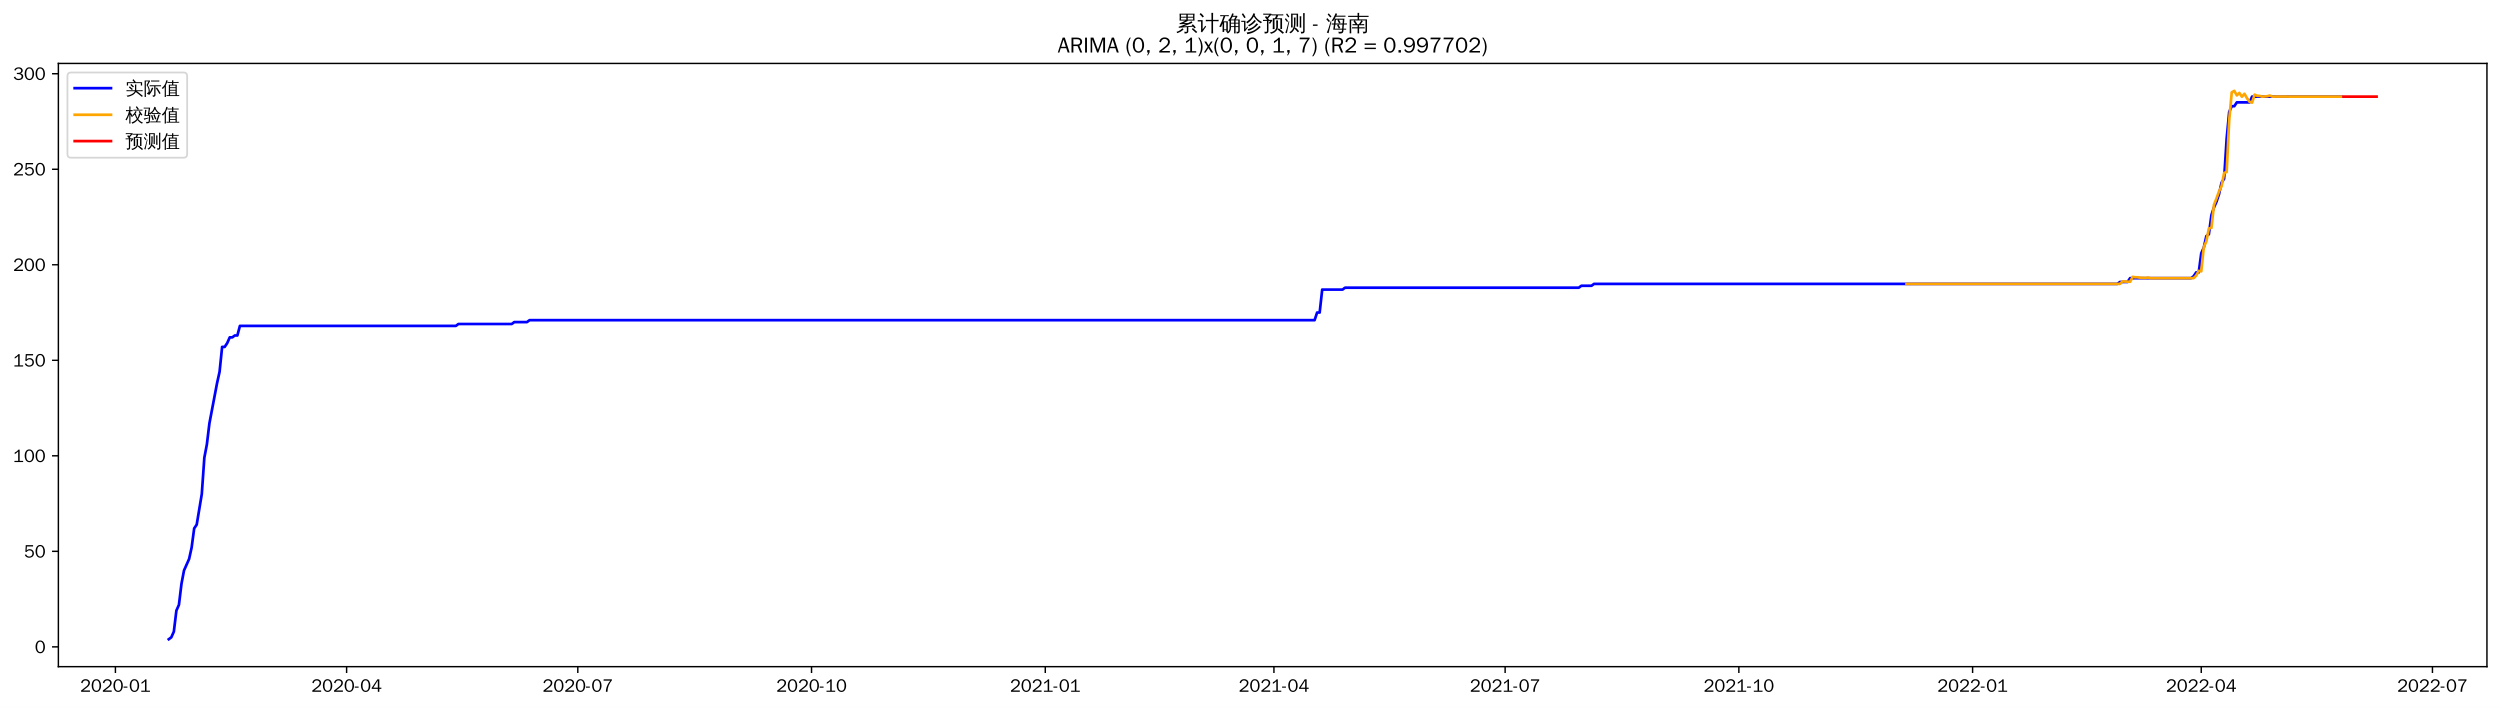
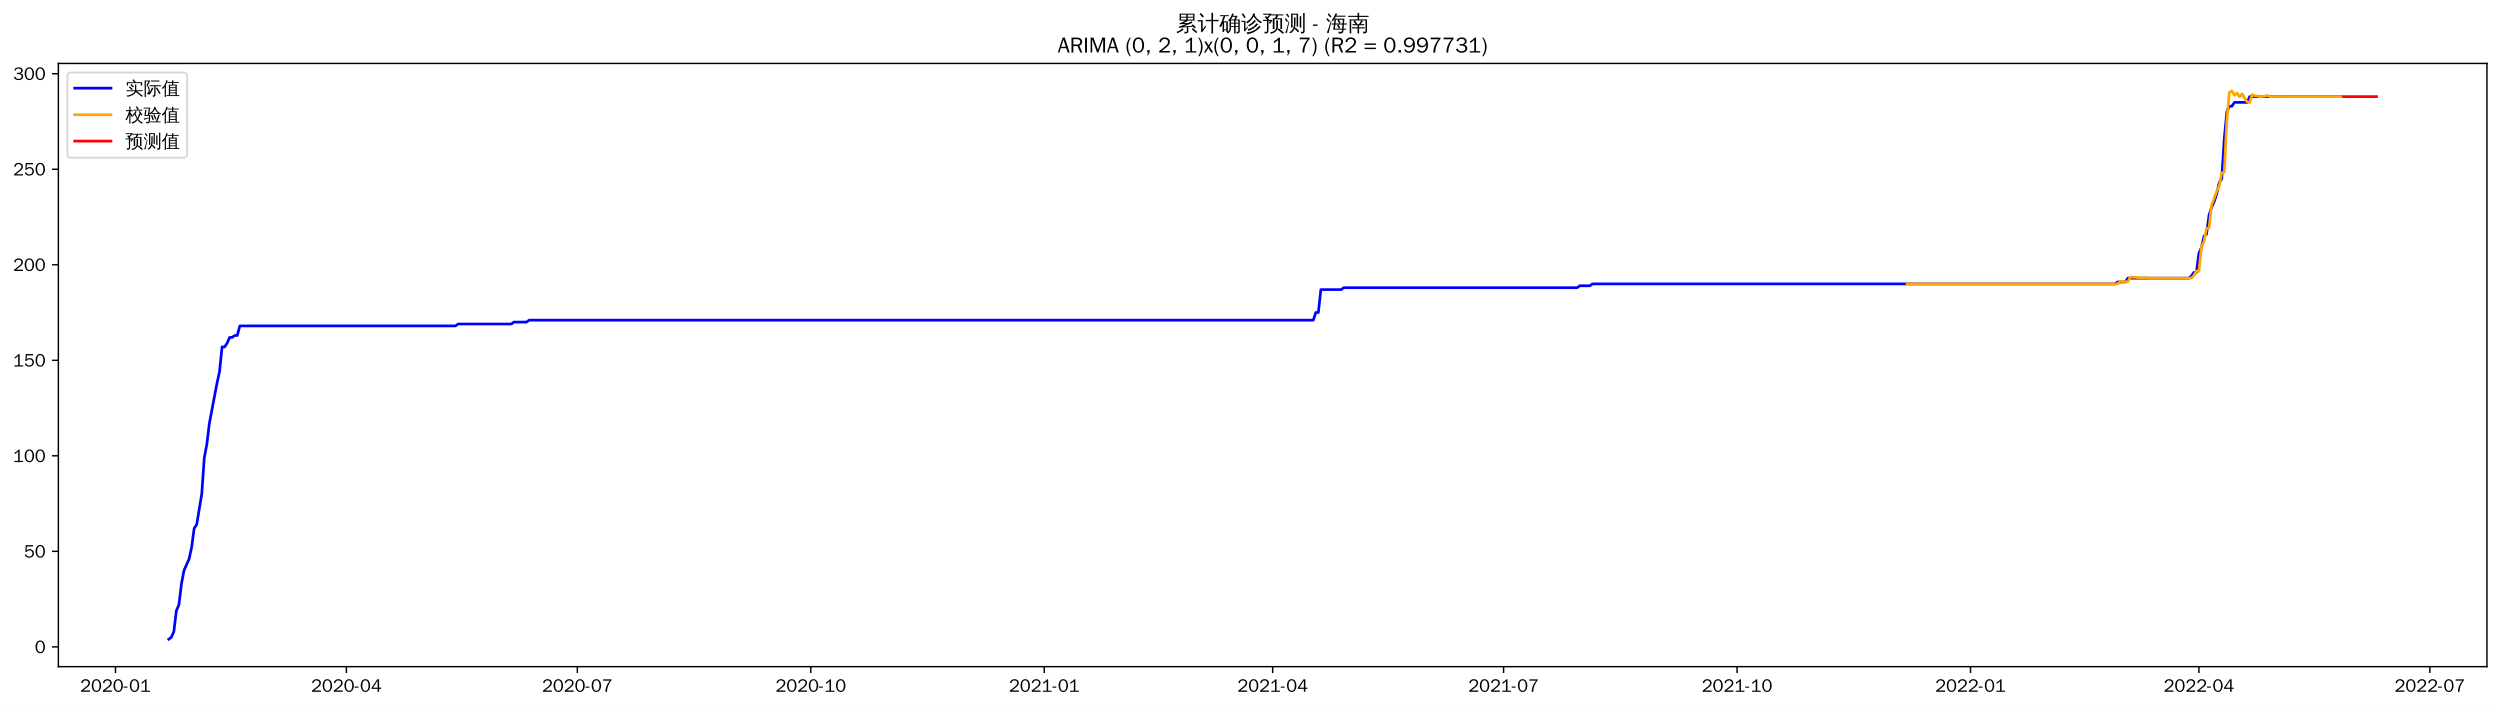
<svg xmlns="http://www.w3.org/2000/svg" xmlns:xlink="http://www.w3.org/1999/xlink" width="1378.591pt" height="390.338pt" viewBox="0 0 1378.591 390.338" version="1.1">
  <defs>
    <style type="text/css">*{stroke-linejoin: round; stroke-linecap: butt}</style>
  </defs>
  <g id="figure_1">
    <g id="patch_1">
      <path d="M 0 390.338  L 1378.591 390.338  L 1378.591 0  L 0 0  z " style="fill: #ffffff" />
    </g>
    <g id="axes_1">
      <g id="patch_2">
        <path d="M 32.191 367.62  L 1371.391 367.62  L 1371.391 34.98  L 32.191 34.98  z " style="fill: #ffffff" />
      </g>
      <g id="matplotlib.axis_1">
        <g id="xtick_1">
          <g id="line2d_1">
            <defs>
-               <path id="m556b0dca95" d="M 0 0  L 0 3.5  " style="stroke: #000000; stroke-width: 0.8" />
+               <path id="m890f6b45a2" d="M 0 0  L 0 3.5  " style="stroke: #000000; stroke-width: 0.8" />
            </defs>
            <g>
-               <use xlink:href="#m556b0dca95" x="63.643" y="367.62" style="stroke: #000000; stroke-width: 0.8" />
+               <use xlink:href="#m890f6b45a2" x="63.677" y="367.62" style="stroke: #000000; stroke-width: 0.8" />
            </g>
          </g>
          <g id="text_1">
-             <g transform="translate(44.15286 381.4766)scale(0.1 -0.1)">
+             <g transform="translate(44.18668 381.4766)scale(0.1 -0.1)">
              <defs>
                <path id="WenQuanYiZenHei-32" d="M 3488 0  L 369 0  L 369 456  L 2150 1850  Q 2931 2463 2931 3144  Q 2931 3619 2488 3863  Q 2231 4013 1931 4013  Q 1425 4013 1113 3619  Q 894 3356 881 3013  L 369 3169  Q 531 3981 1213 4300  Q 1544 4456 1950 4456  Q 2631 4456 3088 4044  L 3225 3888  L 3350 3706  Q 3481 3444 3481 3144  Q 3481 2313 2519 1569  L 1069 456  L 3488 456  L 3488 0  z " transform="scale(0.015625)" />
                <path id="WenQuanYiZenHei-30" d="M 3581 2175  Q 3581 1288 3169 638  Q 2713 -63 1938 -63  Q 1025 -63 563 831  Q 256 1425 256 2188  Q 256 3188 700 3819  Q 1138 4456 1888 4456  Q 2863 4456 3306 3500  Q 3581 2925 3581 2175  z M 3019 2100  Q 3019 3356 2500 3806  L 2350 3919  Q 2144 4031 1888 4031  Q 1100 4031 888 2956  Q 819 2625 819 2225  Q 819 1013 1338 569  Q 1588 356 1938 356  Q 2675 356 2925 1294  Q 3019 1663 3019 2100  z " transform="scale(0.015625)" />
                <path id="WenQuanYiZenHei-2d" d="M 1363 1444  L 0 1444  L 0 1844  L 1363 1844  L 1363 1444  z " transform="scale(0.015625)" />
                <path id="WenQuanYiZenHei-31" d="M 3556 0  L 488 0  L 488 406  L 1800 406  L 1800 3725  Q 1231 3125 588 2788  L 588 3338  Q 1456 3781 1931 4388  L 2331 4388  L 2331 406  L 3556 406  L 3556 0  z " transform="scale(0.015625)" />
              </defs>
              <use xlink:href="#WenQuanYiZenHei-32" />
              <use xlink:href="#WenQuanYiZenHei-30" x="59.961" />
              <use xlink:href="#WenQuanYiZenHei-32" x="119.922" />
              <use xlink:href="#WenQuanYiZenHei-30" x="179.883" />
              <use xlink:href="#WenQuanYiZenHei-2d" x="239.844" />
              <use xlink:href="#WenQuanYiZenHei-30" x="269.824" />
              <use xlink:href="#WenQuanYiZenHei-31" x="329.785" />
            </g>
          </g>
        </g>
        <g id="xtick_2">
          <g id="line2d_2">
            <g>
-               <use xlink:href="#m556b0dca95" x="191.132" y="367.62" style="stroke: #000000; stroke-width: 0.8" />
+               <use xlink:href="#m890f6b45a2" x="191.019" y="367.62" style="stroke: #000000; stroke-width: 0.8" />
            </g>
          </g>
          <g id="text_2">
-             <g transform="translate(171.6423 381.4766)scale(0.1 -0.1)">
+             <g transform="translate(171.5296 381.4766)scale(0.1 -0.1)">
              <defs>
                <path id="WenQuanYiZenHei-34" d="M 3631 1025  L 2913 1025  L 2913 0  L 2381 0  L 2381 1025  L 219 1025  L 219 1388  L 2225 4388  L 2913 4388  L 2913 1444  L 3631 1444  L 3631 1025  z M 2381 1444  L 2381 3963  L 788 1444  L 2381 1444  z " transform="scale(0.015625)" />
              </defs>
              <use xlink:href="#WenQuanYiZenHei-32" />
              <use xlink:href="#WenQuanYiZenHei-30" x="59.961" />
              <use xlink:href="#WenQuanYiZenHei-32" x="119.922" />
              <use xlink:href="#WenQuanYiZenHei-30" x="179.883" />
              <use xlink:href="#WenQuanYiZenHei-2d" x="239.844" />
              <use xlink:href="#WenQuanYiZenHei-30" x="269.824" />
              <use xlink:href="#WenQuanYiZenHei-34" x="329.785" />
            </g>
          </g>
        </g>
        <g id="xtick_3">
          <g id="line2d_3">
            <g>
-               <use xlink:href="#m556b0dca95" x="318.622" y="367.62" style="stroke: #000000; stroke-width: 0.8" />
+               <use xlink:href="#m890f6b45a2" x="318.362" y="367.62" style="stroke: #000000; stroke-width: 0.8" />
            </g>
          </g>
          <g id="text_3">
-             <g transform="translate(299.1318 381.4766)scale(0.1 -0.1)">
+             <g transform="translate(298.8726 381.4766)scale(0.1 -0.1)">
              <defs>
                <path id="WenQuanYiZenHei-37" d="M 3400 4056  Q 1838 2175 1838 0  L 1275 0  Q 1269 1438 2056 2825  Q 2381 3400 2825 3913  L 444 3913  L 500 4388  L 3400 4388  L 3400 4056  z " transform="scale(0.015625)" />
              </defs>
              <use xlink:href="#WenQuanYiZenHei-32" />
              <use xlink:href="#WenQuanYiZenHei-30" x="59.961" />
              <use xlink:href="#WenQuanYiZenHei-32" x="119.922" />
              <use xlink:href="#WenQuanYiZenHei-30" x="179.883" />
              <use xlink:href="#WenQuanYiZenHei-2d" x="239.844" />
              <use xlink:href="#WenQuanYiZenHei-30" x="269.824" />
              <use xlink:href="#WenQuanYiZenHei-37" x="329.785" />
            </g>
          </g>
        </g>
        <g id="xtick_4">
          <g id="line2d_4">
            <g>
-               <use xlink:href="#m556b0dca95" x="447.512" y="367.62" style="stroke: #000000; stroke-width: 0.8" />
+               <use xlink:href="#m890f6b45a2" x="447.105" y="367.62" style="stroke: #000000; stroke-width: 0.8" />
            </g>
          </g>
          <g id="text_4">
-             <g transform="translate(428.0223 381.4766)scale(0.1 -0.1)">
+             <g transform="translate(427.6149 381.4766)scale(0.1 -0.1)">
              <use xlink:href="#WenQuanYiZenHei-32" />
              <use xlink:href="#WenQuanYiZenHei-30" x="59.961" />
              <use xlink:href="#WenQuanYiZenHei-32" x="119.922" />
              <use xlink:href="#WenQuanYiZenHei-30" x="179.883" />
              <use xlink:href="#WenQuanYiZenHei-2d" x="239.844" />
              <use xlink:href="#WenQuanYiZenHei-31" x="269.824" />
              <use xlink:href="#WenQuanYiZenHei-30" x="329.785" />
            </g>
          </g>
        </g>
        <g id="xtick_5">
          <g id="line2d_5">
            <g>
-               <use xlink:href="#m556b0dca95" x="576.403" y="367.62" style="stroke: #000000; stroke-width: 0.8" />
+               <use xlink:href="#m890f6b45a2" x="575.847" y="367.62" style="stroke: #000000; stroke-width: 0.8" />
            </g>
          </g>
          <g id="text_5">
-             <g transform="translate(556.9128 381.4766)scale(0.1 -0.1)">
+             <g transform="translate(556.3572 381.4766)scale(0.1 -0.1)">
              <use xlink:href="#WenQuanYiZenHei-32" />
              <use xlink:href="#WenQuanYiZenHei-30" x="59.961" />
              <use xlink:href="#WenQuanYiZenHei-32" x="119.922" />
              <use xlink:href="#WenQuanYiZenHei-31" x="179.883" />
              <use xlink:href="#WenQuanYiZenHei-2d" x="239.844" />
              <use xlink:href="#WenQuanYiZenHei-30" x="269.824" />
              <use xlink:href="#WenQuanYiZenHei-31" x="329.785" />
            </g>
          </g>
        </g>
        <g id="xtick_6">
          <g id="line2d_6">
            <g>
-               <use xlink:href="#m556b0dca95" x="702.491" y="367.62" style="stroke: #000000; stroke-width: 0.8" />
+               <use xlink:href="#m890f6b45a2" x="701.791" y="367.62" style="stroke: #000000; stroke-width: 0.8" />
            </g>
          </g>
          <g id="text_6">
-             <g transform="translate(683.0013 381.4766)scale(0.1 -0.1)">
+             <g transform="translate(682.3008 381.4766)scale(0.1 -0.1)">
              <use xlink:href="#WenQuanYiZenHei-32" />
              <use xlink:href="#WenQuanYiZenHei-30" x="59.961" />
              <use xlink:href="#WenQuanYiZenHei-32" x="119.922" />
              <use xlink:href="#WenQuanYiZenHei-31" x="179.883" />
              <use xlink:href="#WenQuanYiZenHei-2d" x="239.844" />
              <use xlink:href="#WenQuanYiZenHei-30" x="269.824" />
              <use xlink:href="#WenQuanYiZenHei-34" x="329.785" />
            </g>
          </g>
        </g>
        <g id="xtick_7">
          <g id="line2d_7">
            <g>
-               <use xlink:href="#m556b0dca95" x="829.981" y="367.62" style="stroke: #000000; stroke-width: 0.8" />
+               <use xlink:href="#m890f6b45a2" x="829.134" y="367.62" style="stroke: #000000; stroke-width: 0.8" />
            </g>
          </g>
          <g id="text_7">
-             <g transform="translate(810.4908 381.4766)scale(0.1 -0.1)">
+             <g transform="translate(809.6437 381.4766)scale(0.1 -0.1)">
              <use xlink:href="#WenQuanYiZenHei-32" />
              <use xlink:href="#WenQuanYiZenHei-30" x="59.961" />
              <use xlink:href="#WenQuanYiZenHei-32" x="119.922" />
              <use xlink:href="#WenQuanYiZenHei-31" x="179.883" />
              <use xlink:href="#WenQuanYiZenHei-2d" x="239.844" />
              <use xlink:href="#WenQuanYiZenHei-30" x="269.824" />
              <use xlink:href="#WenQuanYiZenHei-37" x="329.785" />
            </g>
          </g>
        </g>
        <g id="xtick_8">
          <g id="line2d_8">
            <g>
-               <use xlink:href="#m556b0dca95" x="958.871" y="367.62" style="stroke: #000000; stroke-width: 0.8" />
+               <use xlink:href="#m890f6b45a2" x="957.876" y="367.62" style="stroke: #000000; stroke-width: 0.8" />
            </g>
          </g>
          <g id="text_8">
-             <g transform="translate(939.3812 381.4766)scale(0.1 -0.1)">
+             <g transform="translate(938.386 381.4766)scale(0.1 -0.1)">
              <use xlink:href="#WenQuanYiZenHei-32" />
              <use xlink:href="#WenQuanYiZenHei-30" x="59.961" />
              <use xlink:href="#WenQuanYiZenHei-32" x="119.922" />
              <use xlink:href="#WenQuanYiZenHei-31" x="179.883" />
              <use xlink:href="#WenQuanYiZenHei-2d" x="239.844" />
              <use xlink:href="#WenQuanYiZenHei-31" x="269.824" />
              <use xlink:href="#WenQuanYiZenHei-30" x="329.785" />
            </g>
          </g>
        </g>
        <g id="xtick_9">
          <g id="line2d_9">
            <g>
-               <use xlink:href="#m556b0dca95" x="1087.762" y="367.62" style="stroke: #000000; stroke-width: 0.8" />
+               <use xlink:href="#m890f6b45a2" x="1086.618" y="367.62" style="stroke: #000000; stroke-width: 0.8" />
            </g>
          </g>
          <g id="text_9">
-             <g transform="translate(1068.272 381.4766)scale(0.1 -0.1)">
+             <g transform="translate(1067.128 381.4766)scale(0.1 -0.1)">
              <use xlink:href="#WenQuanYiZenHei-32" />
              <use xlink:href="#WenQuanYiZenHei-30" x="59.961" />
              <use xlink:href="#WenQuanYiZenHei-32" x="119.922" />
              <use xlink:href="#WenQuanYiZenHei-32" x="179.883" />
              <use xlink:href="#WenQuanYiZenHei-2d" x="239.844" />
              <use xlink:href="#WenQuanYiZenHei-30" x="269.824" />
              <use xlink:href="#WenQuanYiZenHei-31" x="329.785" />
            </g>
          </g>
        </g>
        <g id="xtick_10">
          <g id="line2d_10">
            <g>
-               <use xlink:href="#m556b0dca95" x="1213.85" y="367.62" style="stroke: #000000; stroke-width: 0.8" />
+               <use xlink:href="#m890f6b45a2" x="1212.562" y="367.62" style="stroke: #000000; stroke-width: 0.8" />
            </g>
          </g>
          <g id="text_10">
-             <g transform="translate(1194.36 381.4766)scale(0.1 -0.1)">
+             <g transform="translate(1193.072 381.4766)scale(0.1 -0.1)">
              <use xlink:href="#WenQuanYiZenHei-32" />
              <use xlink:href="#WenQuanYiZenHei-30" x="59.961" />
              <use xlink:href="#WenQuanYiZenHei-32" x="119.922" />
              <use xlink:href="#WenQuanYiZenHei-32" x="179.883" />
              <use xlink:href="#WenQuanYiZenHei-2d" x="239.844" />
              <use xlink:href="#WenQuanYiZenHei-30" x="269.824" />
              <use xlink:href="#WenQuanYiZenHei-34" x="329.785" />
            </g>
          </g>
        </g>
        <g id="xtick_11">
          <g id="line2d_11">
            <g>
-               <use xlink:href="#m556b0dca95" x="1341.34" y="367.62" style="stroke: #000000; stroke-width: 0.8" />
+               <use xlink:href="#m890f6b45a2" x="1339.905" y="367.62" style="stroke: #000000; stroke-width: 0.8" />
            </g>
          </g>
          <g id="text_11">
-             <g transform="translate(1321.85 381.4766)scale(0.1 -0.1)">
+             <g transform="translate(1320.415 381.4766)scale(0.1 -0.1)">
              <use xlink:href="#WenQuanYiZenHei-32" />
              <use xlink:href="#WenQuanYiZenHei-30" x="59.961" />
              <use xlink:href="#WenQuanYiZenHei-32" x="119.922" />
              <use xlink:href="#WenQuanYiZenHei-32" x="179.883" />
              <use xlink:href="#WenQuanYiZenHei-2d" x="239.844" />
              <use xlink:href="#WenQuanYiZenHei-30" x="269.824" />
              <use xlink:href="#WenQuanYiZenHei-37" x="329.785" />
            </g>
          </g>
        </g>
      </g>
      <g id="matplotlib.axis_2">
        <g id="ytick_1">
          <g id="line2d_12">
            <defs>
-               <path id="mcb60316f4a" d="M 0 0  L -3.5 0  " style="stroke: #000000; stroke-width: 0.8" />
+               <path id="ma5c77437f1" d="M 0 0  L -3.5 0  " style="stroke: #000000; stroke-width: 0.8" />
            </defs>
            <g>
-               <use xlink:href="#mcb60316f4a" x="32.191" y="356.715" style="stroke: #000000; stroke-width: 0.8" />
+               <use xlink:href="#ma5c77437f1" x="32.191" y="356.715" style="stroke: #000000; stroke-width: 0.8" />
            </g>
          </g>
          <g id="text_12">
            <g transform="translate(19.19375 360.1427)scale(0.1 -0.1)">
              <use xlink:href="#WenQuanYiZenHei-30" />
            </g>
          </g>
        </g>
        <g id="ytick_2">
          <g id="line2d_13">
            <g>
-               <use xlink:href="#mcb60316f4a" x="32.191" y="304.037" style="stroke: #000000; stroke-width: 0.8" />
+               <use xlink:href="#ma5c77437f1" x="32.191" y="304.037" style="stroke: #000000; stroke-width: 0.8" />
            </g>
          </g>
          <g id="text_13">
            <g transform="translate(13.19688 307.465)scale(0.1 -0.1)">
              <defs>
                <path id="WenQuanYiZenHei-35" d="M 3531 1488  Q 3531 688 2913 250  Q 2456 -63 1844 -63  Q 1175 -63 706 350  Q 413 613 306 975  L 781 1131  Q 1000 538 1569 406  Q 1706 369 1856 369  Q 2550 369 2850 869  Q 3000 1131 3000 1494  Q 3000 2056 2581 2356  Q 2319 2538 1969 2538  Q 1400 2538 1031 2075  Q 981 2013 938 1938  L 500 2031  L 644 4388  L 3244 4388  L 3200 3919  L 1044 3919  L 950 2500  Q 1431 2975 2006 2975  Q 2713 2975 3163 2475  Q 3531 2063 3531 1488  z " transform="scale(0.015625)" />
              </defs>
              <use xlink:href="#WenQuanYiZenHei-35" />
              <use xlink:href="#WenQuanYiZenHei-30" x="59.961" />
            </g>
          </g>
        </g>
        <g id="ytick_3">
          <g id="line2d_14">
            <g>
-               <use xlink:href="#mcb60316f4a" x="32.191" y="251.359" style="stroke: #000000; stroke-width: 0.8" />
+               <use xlink:href="#ma5c77437f1" x="32.191" y="251.359" style="stroke: #000000; stroke-width: 0.8" />
            </g>
          </g>
          <g id="text_14">
            <g transform="translate(7.2 254.7873)scale(0.1 -0.1)">
              <use xlink:href="#WenQuanYiZenHei-31" />
              <use xlink:href="#WenQuanYiZenHei-30" x="59.961" />
              <use xlink:href="#WenQuanYiZenHei-30" x="119.922" />
            </g>
          </g>
        </g>
        <g id="ytick_4">
          <g id="line2d_15">
            <g>
-               <use xlink:href="#mcb60316f4a" x="32.191" y="198.681" style="stroke: #000000; stroke-width: 0.8" />
+               <use xlink:href="#ma5c77437f1" x="32.191" y="198.681" style="stroke: #000000; stroke-width: 0.8" />
            </g>
          </g>
          <g id="text_15">
            <g transform="translate(7.2 202.1096)scale(0.1 -0.1)">
              <use xlink:href="#WenQuanYiZenHei-31" />
              <use xlink:href="#WenQuanYiZenHei-35" x="59.961" />
              <use xlink:href="#WenQuanYiZenHei-30" x="119.922" />
            </g>
          </g>
        </g>
        <g id="ytick_5">
          <g id="line2d_16">
            <g>
-               <use xlink:href="#mcb60316f4a" x="32.191" y="146.004" style="stroke: #000000; stroke-width: 0.8" />
+               <use xlink:href="#ma5c77437f1" x="32.191" y="146.004" style="stroke: #000000; stroke-width: 0.8" />
            </g>
          </g>
          <g id="text_16">
            <g transform="translate(7.2 149.4319)scale(0.1 -0.1)">
              <use xlink:href="#WenQuanYiZenHei-32" />
              <use xlink:href="#WenQuanYiZenHei-30" x="59.961" />
              <use xlink:href="#WenQuanYiZenHei-30" x="119.922" />
            </g>
          </g>
        </g>
        <g id="ytick_6">
          <g id="line2d_17">
            <g>
-               <use xlink:href="#mcb60316f4a" x="32.191" y="93.326" style="stroke: #000000; stroke-width: 0.8" />
+               <use xlink:href="#ma5c77437f1" x="32.191" y="93.326" style="stroke: #000000; stroke-width: 0.8" />
            </g>
          </g>
          <g id="text_17">
-             <g transform="translate(7.2 96.75418)scale(0.1 -0.1)">
+             <g transform="translate(7.2 96.75417)scale(0.1 -0.1)">
              <use xlink:href="#WenQuanYiZenHei-32" />
              <use xlink:href="#WenQuanYiZenHei-35" x="59.961" />
              <use xlink:href="#WenQuanYiZenHei-30" x="119.922" />
            </g>
          </g>
        </g>
        <g id="ytick_7">
          <g id="line2d_18">
            <g>
-               <use xlink:href="#mcb60316f4a" x="32.191" y="40.648" style="stroke: #000000; stroke-width: 0.8" />
+               <use xlink:href="#ma5c77437f1" x="32.191" y="40.648" style="stroke: #000000; stroke-width: 0.8" />
            </g>
          </g>
          <g id="text_18">
            <g transform="translate(7.2 44.07647)scale(0.1 -0.1)">
              <defs>
                <path id="WenQuanYiZenHei-33" d="M 3588 1231  Q 3588 494 2875 144  Q 2450 -63 1925 -63  Q 1044 -63 556 488  Q 356 706 256 1000  L 769 1169  Q 994 375 1913 375  Q 2631 375 2900 788  Q 3019 975 3019 1231  Q 3019 1638 2638 1881  Q 2325 2081 1613 2069  L 1338 2069  L 1338 2494  Q 1969 2494 2094 2506  Q 2325 2544 2463 2613  Q 2763 2756 2844 3100  Q 2863 3169 2863 3244  Q 2863 3744 2381 3944  L 2163 4006  Q 2056 4025 1931 4025  Q 1388 4025 1075 3631  Q 969 3488 906 3313  L 419 3456  Q 675 4150 1400 4369  Q 1669 4456 1975 4456  Q 2694 4456 3106 4050  Q 3419 3744 3419 3275  Q 3419 2813 3025 2513  Q 2825 2356 2575 2319  L 2575 2306  Q 3181 2213 3450 1769  Q 3588 1525 3588 1231  z " transform="scale(0.015625)" />
              </defs>
              <use xlink:href="#WenQuanYiZenHei-33" />
              <use xlink:href="#WenQuanYiZenHei-30" x="59.961" />
              <use xlink:href="#WenQuanYiZenHei-30" x="119.922" />
            </g>
          </g>
        </g>
      </g>
      <g id="line2d_19">
-         <path d="M 93.063 352.5  L 94.464 351.447  L 95.865 348.286  L 97.266 336.697  L 98.667 333.536  L 100.068 321.947  L 101.469 314.572  L 104.271 308.251  L 105.672 301.93  L 107.073 291.394  L 108.474 289.287  L 111.276 272.43  L 112.677 252.413  L 114.078 245.038  L 115.479 233.449  L 119.682 211.324  L 121.083 205.003  L 122.484 191.307  L 123.885 191.307  L 125.286 189.199  L 126.687 186.039  L 128.088 186.039  L 129.489 184.985  L 130.89 184.985  L 132.291 179.717  L 251.374 179.717  L 252.775 178.664  L 282.196 178.664  L 283.597 177.61  L 290.602 177.61  L 292.003 176.557  L 724.907 176.557  L 726.308 172.343  L 727.709 172.343  L 729.11 159.7  L 740.318 159.7  L 741.719 158.646  L 870.609 158.646  L 872.01 157.593  L 877.614 157.593  L 879.015 156.539  L 1167.618 156.539  L 1169.019 155.486  L 1173.222 155.486  L 1174.623 153.379  L 1208.246 153.379  L 1209.647 152.325  L 1211.048 150.218  L 1212.449 150.218  L 1213.85 139.682  L 1215.251 136.522  L 1216.652 130.2  L 1218.053 129.147  L 1219.454 118.611  L 1220.855 114.397  L 1222.256 111.236  L 1223.657 107.022  L 1225.058 100.701  L 1226.459 98.594  L 1227.86 76.469  L 1229.261 61.719  L 1230.662 58.559  L 1232.063 58.559  L 1233.464 56.452  L 1240.469 56.452  L 1241.87 53.291  L 1290.904 53.291  L 1290.904 53.291  " clip-path="url(#p5f7a3230c2)" style="fill: none; stroke: #0000ff; stroke-width: 1.5; stroke-linecap: square" />
+         <path d="M 93.063 352.5  L 94.463 351.447  L 95.862 348.286  L 97.261 336.697  L 98.661 333.536  L 100.06 321.947  L 101.46 314.572  L 104.258 308.251  L 105.658 301.93  L 107.057 291.394  L 108.456 289.287  L 111.255 272.43  L 112.655 252.413  L 114.054 245.038  L 115.453 233.449  L 119.651 211.324  L 121.051 205.003  L 122.45 191.307  L 123.85 191.307  L 125.249 189.199  L 126.648 186.039  L 128.048 186.039  L 129.447 184.985  L 130.846 184.985  L 132.246 179.717  L 251.193 179.717  L 252.592 178.664  L 281.979 178.664  L 283.378 177.61  L 290.375 177.61  L 291.774 176.557  L 724.181 176.557  L 725.58 172.343  L 726.979 172.343  L 728.379 159.7  L 739.574 159.7  L 740.973 158.646  L 869.715 158.646  L 871.115 157.593  L 876.712 157.593  L 878.112 156.539  L 1166.382 156.539  L 1167.782 155.486  L 1171.98 155.486  L 1173.379 153.379  L 1206.964 153.379  L 1208.364 152.325  L 1209.763 150.218  L 1211.162 150.218  L 1212.562 139.682  L 1213.961 136.522  L 1215.361 130.2  L 1216.76 129.147  L 1218.159 118.611  L 1219.559 114.397  L 1220.958 111.236  L 1222.357 107.022  L 1223.757 100.701  L 1225.156 98.594  L 1226.556 76.469  L 1227.955 61.719  L 1229.354 58.559  L 1230.754 58.559  L 1232.153 56.452  L 1239.15 56.452  L 1240.549 53.291  L 1290.927 53.291  L 1290.927 53.291  " clip-path="url(#pb8acc61ec5)" style="fill: none; stroke: #0000ff; stroke-width: 1.5; stroke-linecap: square" />
      </g>
      <g id="line2d_20">
-         <path d="M 1051.336 156.539  L 1169.019 156.539  L 1170.42 155.179  L 1174.623 155.377  L 1176.023 152.687  L 1177.424 152.889  L 1178.825 152.903  L 1180.226 153.17  L 1183.028 153.274  L 1184.429 153.048  L 1185.83 153.401  L 1209.647 153.379  L 1211.048 152.018  L 1212.449 149.386  L 1213.85 149.629  L 1215.251 136.193  L 1216.652 133.128  L 1218.053 125.953  L 1219.454 125.703  L 1220.855 112.971  L 1222.256 109.429  L 1223.657 105.514  L 1225.058 102.637  L 1226.459 95.366  L 1227.86 94.841  L 1229.261 66.221  L 1230.662 50.943  L 1232.063 50.1  L 1233.464 52.595  L 1234.865 51.247  L 1236.266 53.324  L 1237.667 51.723  L 1239.068 54.137  L 1240.469 56.127  L 1241.87 56.594  L 1243.271 52.211  L 1244.672 52.826  L 1246.073 52.894  L 1247.474 53.315  L 1250.276 53.054  L 1251.677 52.693  L 1253.078 53.284  L 1257.281 53.239  L 1264.285 53.287  L 1290.904 53.291  L 1290.904 53.291  " clip-path="url(#p5f7a3230c2)" style="fill: none; stroke: #ffa500; stroke-width: 1.5; stroke-linecap: square" />
+         <path d="M 1051.634 156.539  L 1167.782 156.539  L 1169.181 155.179  L 1173.379 155.377  L 1174.779 152.687  L 1176.178 152.889  L 1177.577 152.903  L 1178.977 153.17  L 1181.776 153.274  L 1183.175 153.048  L 1184.574 153.401  L 1208.364 153.379  L 1209.763 152.018  L 1211.162 149.386  L 1212.562 149.629  L 1213.961 136.193  L 1215.361 133.128  L 1216.76 125.953  L 1218.159 125.703  L 1219.559 112.971  L 1220.958 109.429  L 1222.357 105.514  L 1223.757 102.637  L 1225.156 95.366  L 1226.556 94.841  L 1227.955 66.221  L 1229.354 50.943  L 1230.754 50.1  L 1232.153 52.595  L 1233.552 51.247  L 1234.952 53.324  L 1236.351 51.723  L 1237.751 54.137  L 1239.15 56.127  L 1240.549 56.594  L 1241.949 52.211  L 1243.348 52.826  L 1244.747 52.894  L 1246.147 53.315  L 1248.945 53.054  L 1250.345 52.693  L 1251.744 53.284  L 1255.942 53.239  L 1262.939 53.287  L 1290.927 53.291  L 1290.927 53.291  " clip-path="url(#pb8acc61ec5)" style="fill: none; stroke: #ffa500; stroke-width: 1.5; stroke-linecap: square" />
      </g>
      <g id="line2d_21">
-         <path d="M 1292.305 53.291  L 1293.706 53.291  L 1295.107 53.291  L 1296.508 53.291  L 1297.909 53.291  L 1299.31 53.291  L 1300.711 53.291  L 1302.112 53.291  L 1303.513 53.291  L 1304.914 53.291  L 1306.315 53.291  L 1307.716 53.291  L 1309.117 53.291  L 1310.518 53.291  " clip-path="url(#p5f7a3230c2)" style="fill: none; stroke: #ff0000; stroke-width: 1.5; stroke-linecap: square" />
+         <path d="M 1292.326 53.291  L 1293.725 53.291  L 1295.125 53.291  L 1296.524 53.291  L 1297.924 53.291  L 1299.323 53.291  L 1300.722 53.291  L 1302.122 53.291  L 1303.521 53.291  L 1304.92 53.291  L 1306.32 53.291  L 1307.719 53.291  L 1309.119 53.291  L 1310.518 53.291  " clip-path="url(#pb8acc61ec5)" style="fill: none; stroke: #ff0000; stroke-width: 1.5; stroke-linecap: square" />
      </g>
      <g id="patch_3">
        <path d="M 32.191 367.62  L 32.191 34.98  " style="fill: none; stroke: #000000; stroke-width: 0.8; stroke-linejoin: miter; stroke-linecap: square" />
      </g>
      <g id="patch_4">
        <path d="M 1371.391 367.62  L 1371.391 34.98  " style="fill: none; stroke: #000000; stroke-width: 0.8; stroke-linejoin: miter; stroke-linecap: square" />
      </g>
      <g id="patch_5">
        <path d="M 32.191 367.62  L 1371.391 367.62  " style="fill: none; stroke: #000000; stroke-width: 0.8; stroke-linejoin: miter; stroke-linecap: square" />
      </g>
      <g id="patch_6">
        <path d="M 32.191 34.98  L 1371.391 34.98  " style="fill: none; stroke: #000000; stroke-width: 0.8; stroke-linejoin: miter; stroke-linecap: square" />
      </g>
      <g id="text_19">
        <g transform="translate(648.3934 16.96125)scale(0.12 -0.12)">
          <defs>
            <path id="WenQuanYiZenHei-7d2f" d="M 5963 -681  Q 5363 -81 4706 456  L 5000 819  Q 5675 269 6294 -350  L 5963 -681  z M 1944 738  Q 2094 556 2281 413  Q 1575 -356 375 -706  Q 350 -481 200 -319  Q 725 -181 1122 69  Q 1519 319 1944 738  z M 3244 -169  L 3244 1063  L 869 881  L 850 1181  Q 1431 1325 2969 1988  L 1119 1931  L 1113 2231  Q 1350 2263 1862 2497  Q 2375 2731 2800 2988  L 1094 2988  Q 1169 4006 1094 5019  L 5506 5019  Q 5425 4006 5500 2988  L 3431 2988  Q 3475 2931 3525 2875  Q 2856 2494 2281 2256  L 3388 2269  L 3650 2288  Q 4338 2606 4650 2800  Q 4744 2563 4881 2344  Q 4644 2225 3975 1956  L 2269 1281  L 4444 1425  L 4813 1469  L 4681 1588  L 4988 1938  Q 5481 1500 5863 963  L 5481 694  Q 5300 950 5081 1188  L 4463 1163  L 3669 1100  L 3669 -250  Q 3669 -444 3488 -594  Q 3225 -819 2569 -813  Q 2638 -513 2431 -294  Q 2619 -319 2900 -322  Q 3181 -325 3212 -294  Q 3244 -263 3244 -169  z M 3513 4131  L 5081 4131  L 5081 4725  L 3513 4725  L 3513 4131  z M 3088 4131  L 3088 4725  L 1519 4725  L 1519 4131  L 3088 4131  z M 3513 3856  L 3513 3288  L 5081 3288  L 5081 3856  L 3513 3856  z M 3088 3856  L 1519 3856  L 1519 3288  L 3088 3288  L 3088 3856  z " transform="scale(0.015625)" />
            <path id="WenQuanYiZenHei-8ba1" d="M 4569 -769  Q 4313 -738 4056 -769  Q 4081 -294 4081 175  L 4081 2806  L 3213 2806  Q 2813 2806 2413 2788  Q 2438 3000 2413 3219  Q 2813 3200 3213 3200  L 4081 3200  L 4081 4313  Q 4081 4788 4056 5263  Q 4313 5231 4569 5263  Q 4550 4788 4550 4313  L 4550 3200  L 5381 3200  Q 5781 3200 6181 3219  Q 6163 3000 6181 2788  Q 5781 2806 5381 2806  L 4550 2806  L 4550 175  Q 4550 -294 4569 -769  z M 38 2725  Q 63 2931 38 3138  Q 419 3119 800 3119  L 1481 3119  L 1481 425  L 2044 1150  L 2250 1488  L 2525 1188  L 2313 950  L 1294 -488  L 963 -231  Q 1025 -94 1025 63  L 1025 2744  L 800 2744  Q 419 2744 38 2725  z M 1450 3913  Q 1094 4438 600 4831  L 913 5225  Q 1488 4769 1869 4194  L 1450 3913  z " transform="scale(0.015625)" />
            <path id="WenQuanYiZenHei-786e" d="M 4794 -769  Q 4563 -744 4331 -769  Q 4350 -344 4350 81  L 4350 1081  L 3419 1081  L 3419 788  Q 3419 225 3150 -194  Q 2881 -613 2456 -806  Q 2375 -569 2150 -444  Q 2531 -344 2765 -15  Q 3000 313 3000 788  L 2994 2919  L 2888 2813  Q 2769 3000 2563 3081  Q 3044 3494 3309 3969  Q 3575 4444 3763 5119  Q 3981 5044 4213 5013  Q 4144 4700 4025 4400  L 5238 4400  L 5306 4050  Q 5213 4031 5163 3947  Q 5113 3863 4813 3325  L 5994 3325  L 5994 -150  Q 5981 -519 5738 -656  Q 5469 -806 5069 -806  Q 5125 -525 4956 -294  Q 5100 -313 5290 -316  Q 5481 -319 5525 -278  Q 5569 -238 5569 25  L 5569 1081  L 4769 1081  L 4769 81  Q 4769 -344 4794 -769  z M 4769 1344  L 5569 1344  L 5569 2100  L 4769 2100  L 4769 1344  z M 4350 1344  L 4350 2100  L 3413 2100  L 3419 1344  L 4350 1344  z M 4769 2363  L 5569 2363  L 5569 3038  L 4769 3038  L 4769 2363  z M 4350 2363  L 4350 3038  L 3413 3038  L 3413 2363  L 4350 2363  z M 3375 3325  L 4350 3325  L 4344 3331  L 4775 4113  L 3894 4113  Q 3688 3700 3375 3325  z M 481 1069  Q 281 1194 -25 1188  Q 775 2750 1244 4294  L 869 4294  Q 563 4294 250 4275  Q 269 4438 250 4594  Q 563 4581 869 4581  L 2156 4581  Q 2463 4581 2775 4594  Q 2756 4438 2775 4275  Q 2463 4294 2156 4294  L 1744 4294  L 1181 2763  L 2494 2763  L 2494 -338  L 2050 -338  L 2050 156  L 1406 156  Q 1406 -94 1419 -350  Q 1181 -325 938 -350  Q 956 75 956 500  L 956 2181  L 769 1713  Q 631 1388 481 1069  z M 2050 2475  L 1400 2475  L 1400 425  L 2050 425  L 2050 2475  z " transform="scale(0.015625)" />
            <path id="WenQuanYiZenHei-8bca" d="M 5369 1456  Q 5556 1256 5775 1100  Q 5038 344 4081 -225  Q 3106 -819 1788 -1006  Q 1788 -725 1631 -500  Q 3363 -306 4406 519  Q 4919 956 5369 1456  z M 4594 2219  Q 4781 2031 5013 1881  Q 3625 394 2150 -25  Q 2113 250 1913 444  Q 2475 594 3015 850  Q 3556 1106 3919 1463  Q 4275 1819 4594 2219  z M 3969 3188  Q 4150 3013 4356 2881  Q 3625 1913 2306 1275  Q 2244 1500 2056 1644  Q 2619 1900 3053 2256  Q 3488 2613 3969 3188  z M 5813 2194  Q 4525 2913 3731 4188  Q 2919 2844 1813 2163  Q 1700 2413 1456 2550  Q 1950 2844 2400 3231  Q 2850 3619 3113 4063  Q 3413 4581 3644 5163  Q 3881 5038 4144 4963  Q 4056 4775 3963 4594  Q 4325 3919 4844 3441  Q 5363 2963 6175 2538  Q 5931 2431 5813 2194  z M 31 2613  Q 50 2775 31 2938  Q 325 2925 619 2925  L 1275 2925  L 1275 506  L 1675 1006  L 1831 1250  L 2038 1013  L 1881 838  L 1100 -256  L 825 -25  Q 869 81 869 200  L 869 2625  L 31 2613  z M 950 3713  Q 606 4325 200 4881  L 556 5163  Q 981 4588 1338 3944  L 950 3713  z " transform="scale(0.015625)" />
            <path id="WenQuanYiZenHei-9884" d="M 1206 19  L 1206 2888  L 669 2888  Q 356 2888 50 2869  Q 63 3044 50 3213  Q 363 3194 669 3194  L 1250 3194  Q 950 3631 606 4031  L 963 4338  L 1263 3975  L 1913 4719  L 731 4719  Q 419 4719 106 4706  Q 125 4875 106 5044  Q 419 5031 731 5031  L 2481 5031  L 2544 4663  Q 2394 4613 2256 4466  Q 2119 4319 1525 3631  Q 1656 3444 1788 3250  L 1700 3194  L 2700 3194  L 2763 2825  Q 2656 2819 2613 2763  L 2100 2038  L 1750 2288  L 2175 2888  L 1638 2888  L 1638 -150  Q 1638 -525 1363 -669  Q 1075 -819 525 -813  Q 594 -513 388 -294  Q 575 -313 837 -316  Q 1100 -319 1153 -272  Q 1206 -225 1206 19  z M 5813 -888  Q 5100 -225 4306 375  L 4669 719  Q 5481 106 6219 -575  L 5813 -888  z M 2375 -906  Q 2294 -631 2025 -506  Q 2769 -431 3353 19  Q 3938 469 3938 1069  L 3938 2200  Q 3938 2625 3913 3050  Q 4188 3025 4456 3050  Q 4431 2625 4431 2200  L 4431 1069  Q 4431 681 4225 319  Q 3644 -606 2375 -906  z M 3444 488  Q 3169 513 2894 488  Q 2919 913 2919 1338  L 2919 3675  Q 3219 3675 3525 3675  Q 3750 4013 3931 4525  L 3238 4525  Q 2888 4525 2538 4513  Q 2556 4669 2538 4831  Q 2888 4813 3238 4813  L 5313 4813  Q 5663 4813 6006 4831  Q 5988 4669 6006 4513  Q 5663 4525 5313 4525  L 4481 4525  Q 4388 4088 4088 3675  L 5644 3675  L 5644 513  L 5144 513  L 5144 3388  L 3894 3388  L 3875 3363  Q 3863 3375 3844 3388  Q 3631 3388 3413 3388  L 3419 1338  Q 3419 913 3444 488  z " transform="scale(0.015625)" />
            <path id="WenQuanYiZenHei-6d4b" d="M 5450 138  L 5450 4306  Q 5450 4750 5425 5188  Q 5663 5163 5906 5188  Q 5881 4750 5881 4306  L 5881 -38  Q 5888 -569 5519 -719  Q 5194 -831 4825 -813  Q 4894 -519 4694 -281  Q 4869 -306 5094 -309  Q 5319 -313 5384 -256  Q 5450 -200 5450 138  z M 4900 938  Q 4663 963 4419 938  Q 4444 1375 4444 1819  L 4444 3381  Q 4444 3819 4419 4263  Q 4663 4238 4900 4263  Q 4875 3819 4875 3381  L 4875 1819  Q 4875 1375 4900 938  z M 2750 2025  L 2750 3038  Q 2750 3481 2725 3919  Q 2963 3894 3206 3919  Q 3181 3481 3181 3038  L 3181 2025  Q 3181 1263 2919 625  L 3231 956  Q 3781 431 4256 -150  L 3888 -456  Q 3431 106 2906 600  Q 2531 -288 1738 -769  Q 1606 -519 1338 -450  Q 1988 -156 2369 478  Q 2750 1113 2750 2025  z M 2363 969  Q 2119 994 1881 969  Q 1906 1406 1906 1850  L 1906 5038  L 3956 5031  L 3956 1200  L 3525 1200  L 3525 4713  L 2338 4713  L 2338 1850  Q 2338 1406 2363 969  z M 663 -738  Q 481 -588 206 -575  Q 400 -69 606 581  Q 813 1231 1200 2838  L 1381 2706  L 875 338  L 663 -738  z M 1006 2856  L 731 2550  L 75 3400  L 350 3713  L 1006 2856  z M 1088 3913  Q 781 4388 425 4800  L 694 5125  Q 1069 4688 1388 4188  L 1088 3913  z " transform="scale(0.015625)" />
            <path id="WenQuanYiZenHei-20" transform="scale(0.015625)" />
            <path id="WenQuanYiZenHei-6d77" d="M 4200 863  L 3781 638  L 3250 1631  L 3631 1838  L 2769 1838  L 2613 619  L 4756 619  L 4850 1838  L 3675 1838  L 4200 863  z M 3681 3244  L 2944 3244  L 2806 2144  L 4881 2144  L 4969 3244  L 3819 3244  L 4288 2394  L 3875 2163  L 3375 3069  L 3681 3244  z M 6163 2163  Q 6150 1994 6163 1825  Q 5856 1838 5544 1838  L 5281 1838  L 5181 619  L 5944 619  L 5944 313  L 5156 313  L 5119 -150  Q 5081 -531 4763 -700  Q 4469 -831 4144 -813  L 3744 -813  Q 3781 -656 3731 -518  Q 3681 -381 3575 -294  Q 4119 -350 4513 -288  Q 4600 -263 4650 -213  Q 4706 -94 4706 69  L 4725 313  L 2138 313  L 2331 1838  L 1669 1838  L 1669 2144  L 2375 2144  L 2531 3419  L 2531 3513  L 2063 2775  Q 1894 2931 1669 2963  Q 2125 3606 2519 4438  L 2850 5156  Q 3056 5044 3281 4975  Q 3169 4694 3050 4438  L 5113 4438  Q 5425 4438 5738 4450  Q 5719 4281 5738 4113  Q 5425 4131 5113 4131  L 2888 4131  Q 2756 3875 2569 3575  L 2750 3550  L 5425 3550  L 5306 2144  L 6163 2163  z M 769 -738  Q 556 -588 244 -575  Q 469 -69 706 581  Q 944 1231 1400 2838  L 1613 2706  L 1019 338  L 769 -738  z M 1175 2856  L 850 2550  L 88 3400  L 413 3713  L 1175 2856  z M 1269 3913  Q 913 4388 500 4800  L 806 5125  Q 1244 4688 1619 4188  L 1269 3913  z " transform="scale(0.015625)" />
            <path id="WenQuanYiZenHei-5357" d="M 3363 -769  Q 3125 -744 2888 -769  Q 2906 -325 2906 113  L 2906 700  L 1906 700  Q 1581 700 1263 681  Q 1281 856 1263 1031  Q 1581 1019 1906 1019  L 2906 1019  L 2906 1619  L 2050 1619  Q 1731 1619 1406 1606  Q 1425 1781 1406 1956  L 2281 1938  Q 2013 2375 1694 2781  L 2000 3025  L 1013 3025  L 1019 131  Q 1019 -306 1044 -750  Q 800 -725 563 -750  Q 588 -306 581 131  L 581 3344  L 2906 3344  L 2906 4075  L 763 4075  Q 438 4075 119 4056  Q 131 4231 119 4406  Q 438 4394 763 4394  L 2906 4394  Q 2906 4825 2888 5256  Q 3125 5231 3363 5256  Q 3344 4825 3344 4394  L 5488 4394  Q 5813 4394 6131 4406  Q 6119 4231 6131 4056  Q 5813 4075 5488 4075  L 3344 4075  L 3344 3344  L 5663 3344  L 5663 -125  Q 5663 -506 5388 -650  Q 5100 -806 4544 -800  Q 4613 -494 4400 -269  Q 4594 -294 4856 -297  Q 5119 -300 5175 -253  Q 5231 -206 5231 50  L 5231 3025  L 4063 3025  Q 4238 2894 4431 2800  Q 4269 2525 3831 1938  L 4200 1938  Q 4519 1938 4844 1956  Q 4825 1781 4844 1606  Q 4519 1619 4200 1619  L 3600 1619  Q 3588 1588 3569 1619  L 3344 1619  L 3344 1019  L 4344 1019  Q 4669 1019 4988 1031  Q 4969 856 4988 681  Q 4669 700 4344 700  L 3344 700  L 3344 113  Q 3344 -325 3363 -769  z M 3300 1938  Q 3394 2063 3475 2181  L 4006 3025  L 2113 3025  Q 2500 2525 2819 1975  L 2750 1938  L 3300 1938  z " transform="scale(0.015625)" />
          </defs>
          <use xlink:href="#WenQuanYiZenHei-7d2f" />
          <use xlink:href="#WenQuanYiZenHei-8ba1" x="100" />
          <use xlink:href="#WenQuanYiZenHei-786e" x="200" />
          <use xlink:href="#WenQuanYiZenHei-8bca" x="300" />
          <use xlink:href="#WenQuanYiZenHei-9884" x="400" />
          <use xlink:href="#WenQuanYiZenHei-6d4b" x="500" />
          <use xlink:href="#WenQuanYiZenHei-20" x="600" />
          <use xlink:href="#WenQuanYiZenHei-2d" x="629.98" />
          <use xlink:href="#WenQuanYiZenHei-20" x="659.961" />
          <use xlink:href="#WenQuanYiZenHei-6d77" x="689.941" />
          <use xlink:href="#WenQuanYiZenHei-5357" x="789.941" />
        </g>
        <g transform="translate(583.1828 28.98037)scale(0.12 -0.12)">
          <defs>
            <path id="WenQuanYiZenHei-41" d="M 3550 0  L 2988 0  L 2550 1281  L 919 1281  L 531 0  L 69 0  L 1494 4388  L 2125 4388  L 3550 0  z M 2425 1694  L 1756 3800  L 1075 1694  L 2425 1694  z " transform="scale(0.015625)" />
            <path id="WenQuanYiZenHei-52" d="M 3675 0  L 3100 0  L 2288 1900  L 1069 1900  L 1069 0  L 519 0  L 519 4388  L 2163 4388  Q 3006 4388 3400 3900  Q 3581 3663 3625 3325  Q 3631 3250 3631 3163  Q 3631 2594 3219 2244  Q 3038 2100 2813 2038  L 3675 0  z M 3081 3169  Q 3081 3825 2356 3906  Q 2263 3919 2163 3919  L 1069 3919  L 1069 2350  L 2100 2350  Q 2906 2350 3044 2919  Q 3081 3031 3081 3169  z " transform="scale(0.015625)" />
            <path id="WenQuanYiZenHei-49" d="M 1100 0  L 550 0  L 550 4388  L 1100 4388  L 1100 0  z " transform="scale(0.015625)" />
            <path id="WenQuanYiZenHei-4d" d="M 4756 0  L 4206 0  L 4206 3831  L 4181 3831  L 2788 0  L 2419 0  L 1000 3831  L 975 3831  L 975 0  L 513 0  L 513 4388  L 1331 4388  L 2656 875  L 3950 4388  L 4756 4388  L 4756 0  z " transform="scale(0.015625)" />
            <path id="WenQuanYiZenHei-28" d="M 1606 -1094  L 1275 -1094  Q 475 -100 338 1231  Q 319 1438 319 1656  Q 319 3031 1156 4244  Q 1213 4313 1269 4388  L 1600 4388  Q 806 3169 794 1681  Q 794 188 1606 -1094  z " transform="scale(0.015625)" />
            <path id="WenQuanYiZenHei-2c" d="M 1363 75  L 881 -825  L 606 -825  L 994 0  L 656 0  L 656 738  L 1363 738  L 1363 75  z " transform="scale(0.015625)" />
            <path id="WenQuanYiZenHei-29" d="M 1600 1656  Q 1600 306 869 -788  Q 769 -950 644 -1094  L 313 -1094  Q 1125 188 1125 1681  Q 1125 3169 338 4363  Q 325 4375 319 4388  L 650 4388  Q 1525 3231 1594 1863  Q 1600 1763 1600 1656  z " transform="scale(0.015625)" />
            <path id="WenQuanYiZenHei-78" d="M 2806 0  L 2213 0  L 1394 1319  L 544 0  L 50 0  L 1144 1681  L 163 3250  L 744 3250  L 1431 2138  L 2144 3250  L 2631 3250  L 1681 1794  L 2806 0  z " transform="scale(0.015625)" />
            <path id="WenQuanYiZenHei-3d" d="M 3569 2256  L 263 2256  L 263 2675  L 3569 2675  L 3569 2256  z M 3569 1019  L 263 1019  L 263 1431  L 3569 1431  L 3569 1019  z " transform="scale(0.015625)" />
            <path id="WenQuanYiZenHei-2e" d="M 1344 0  L 631 0  L 631 725  L 1344 725  L 1344 0  z " transform="scale(0.015625)" />
            <path id="WenQuanYiZenHei-39" d="M 3544 2300  Q 3544 1163 3019 513  Q 2563 -63 1775 -63  Q 956 -63 563 488  Q 463 631 394 813  L 838 975  Q 1025 494 1550 388  Q 1656 369 1775 369  Q 2594 369 2900 1325  Q 3044 1769 3038 2313  L 3025 2313  Q 2675 1638 1944 1544  Q 1844 1531 1744 1531  Q 1050 1531 625 2031  Q 294 2419 294 2963  Q 294 3656 813 4094  Q 1238 4456 1819 4456  Q 2988 4456 3381 3363  Q 3544 2900 3544 2300  z M 2925 2994  Q 2925 3563 2469 3844  Q 2206 4006 1863 4006  Q 1275 4006 988 3563  Q 844 3344 825 3056  Q 819 3006 819 2956  Q 819 2413 1269 2131  Q 1538 1963 1875 1963  Q 2363 1963 2681 2350  Q 2925 2638 2925 2994  z " transform="scale(0.015625)" />
          </defs>
          <use xlink:href="#WenQuanYiZenHei-41" />
          <use xlink:href="#WenQuanYiZenHei-52" x="55.957" />
          <use xlink:href="#WenQuanYiZenHei-49" x="117.871" />
          <use xlink:href="#WenQuanYiZenHei-4d" x="143.848" />
          <use xlink:href="#WenQuanYiZenHei-41" x="225.781" />
          <use xlink:href="#WenQuanYiZenHei-20" x="281.738" />
          <use xlink:href="#WenQuanYiZenHei-28" x="311.719" />
          <use xlink:href="#WenQuanYiZenHei-30" x="341.699" />
          <use xlink:href="#WenQuanYiZenHei-2c" x="401.66" />
          <use xlink:href="#WenQuanYiZenHei-20" x="431.641" />
          <use xlink:href="#WenQuanYiZenHei-32" x="461.621" />
          <use xlink:href="#WenQuanYiZenHei-2c" x="521.582" />
          <use xlink:href="#WenQuanYiZenHei-20" x="551.562" />
          <use xlink:href="#WenQuanYiZenHei-31" x="581.543" />
          <use xlink:href="#WenQuanYiZenHei-29" x="641.504" />
          <use xlink:href="#WenQuanYiZenHei-78" x="671.484" />
          <use xlink:href="#WenQuanYiZenHei-28" x="715.43" />
          <use xlink:href="#WenQuanYiZenHei-30" x="745.41" />
          <use xlink:href="#WenQuanYiZenHei-2c" x="805.371" />
          <use xlink:href="#WenQuanYiZenHei-20" x="835.352" />
          <use xlink:href="#WenQuanYiZenHei-30" x="865.332" />
          <use xlink:href="#WenQuanYiZenHei-2c" x="925.293" />
          <use xlink:href="#WenQuanYiZenHei-20" x="955.273" />
          <use xlink:href="#WenQuanYiZenHei-31" x="985.254" />
          <use xlink:href="#WenQuanYiZenHei-2c" x="1045.215" />
          <use xlink:href="#WenQuanYiZenHei-20" x="1075.195" />
          <use xlink:href="#WenQuanYiZenHei-37" x="1105.176" />
          <use xlink:href="#WenQuanYiZenHei-29" x="1165.137" />
          <use xlink:href="#WenQuanYiZenHei-20" x="1195.117" />
          <use xlink:href="#WenQuanYiZenHei-28" x="1225.098" />
          <use xlink:href="#WenQuanYiZenHei-52" x="1255.078" />
          <use xlink:href="#WenQuanYiZenHei-32" x="1316.992" />
          <use xlink:href="#WenQuanYiZenHei-20" x="1376.953" />
          <use xlink:href="#WenQuanYiZenHei-3d" x="1406.934" />
          <use xlink:href="#WenQuanYiZenHei-20" x="1466.895" />
          <use xlink:href="#WenQuanYiZenHei-30" x="1496.875" />
          <use xlink:href="#WenQuanYiZenHei-2e" x="1556.836" />
          <use xlink:href="#WenQuanYiZenHei-39" x="1586.816" />
          <use xlink:href="#WenQuanYiZenHei-39" x="1646.777" />
          <use xlink:href="#WenQuanYiZenHei-37" x="1706.738" />
          <use xlink:href="#WenQuanYiZenHei-37" x="1766.699" />
-           <use xlink:href="#WenQuanYiZenHei-30" x="1826.66" />
-           <use xlink:href="#WenQuanYiZenHei-32" x="1886.621" />
+           <use xlink:href="#WenQuanYiZenHei-33" x="1826.66" />
+           <use xlink:href="#WenQuanYiZenHei-31" x="1886.621" />
          <use xlink:href="#WenQuanYiZenHei-29" x="1946.582" />
        </g>
      </g>
      <g id="legend_1">
        <g id="patch_7">
          <path d="M 39.191 86.976  L 101.191 86.976  Q 103.191 86.976 103.191 84.976  L 103.191 41.98  Q 103.191 39.98 101.191 39.98  L 39.191 39.98  Q 37.191 39.98 37.191 41.98  L 37.191 84.976  Q 37.191 86.976 39.191 86.976  z " style="fill: #ffffff; opacity: 0.8; stroke: #cccccc; stroke-linejoin: miter" />
        </g>
        <g id="line2d_22">
          <path d="M 41.191 48.615  L 51.191 48.615  L 61.191 48.615  " style="fill: none; stroke: #0000ff; stroke-width: 1.5; stroke-linecap: square" />
        </g>
        <g id="text_20">
          <g transform="translate(69.19062 52.11475)scale(0.1 -0.1)">
            <defs>
              <path id="WenQuanYiZenHei-5b9e" d="M 1025 1175  Q 694 1175 356 1163  Q 375 1344 356 1525  Q 694 1506 1025 1506  L 3363 1506  L 3363 2625  Q 3363 3075 3338 3519  Q 3581 3494 3825 3519  Q 3800 3075 3800 2625  L 3800 1506  L 5406 1506  Q 5744 1506 6075 1525  Q 6056 1344 6075 1163  Q 5744 1175 5406 1175  L 4038 1175  L 4981 456  L 6131 -488  L 5819 -856  L 4681 75  L 3638 875  Q 3313 231 2475 -231  Q 1638 -694 700 -825  Q 638 -519 344 -400  Q 1450 -319 2406 244  Q 3113 656 3300 1175  L 1025 1175  z M 2263 1581  Q 1763 2081 1200 2513  L 1494 2894  Q 2081 2444 2600 1919  L 2263 1581  z M 2638 2500  Q 2219 2963 1731 3363  L 2044 3738  Q 2556 3313 3000 2819  L 2638 2500  z M 919 3156  L 481 3156  L 481 4344  L 3069 4344  Q 2794 4731 2469 5081  L 2825 5413  Q 3256 4944 3613 4413  L 3513 4344  L 5869 4344  L 5869 3156  L 5425 3156  L 5425 4013  L 919 4013  L 919 3156  z " transform="scale(0.015625)" />
              <path id="WenQuanYiZenHei-9645" d="M 6000 431  L 5569 194  L 4963 1219  L 4313 2219  L 4719 2494  L 5375 1481  L 6000 431  z M 2956 2450  Q 3181 2344 3419 2294  Q 3006 1038 1944 -188  Q 1794 -6 1569 56  Q 2069 600 2372 1156  Q 2675 1713 2956 2450  z M 3750 25  L 3750 2913  L 2819 2913  Q 2475 2913 2125 2894  Q 2144 3081 2125 3269  Q 2475 3256 2819 3256  L 5469 3256  Q 5819 3256 6163 3269  Q 6144 3081 6163 2894  Q 5813 2913 5469 2913  L 4194 2913  L 4194 -144  Q 4194 -725 3456 -813  L 3263 -825  Q 3325 -506 3125 -250  Q 3250 -281 3394 -306  Q 3663 -313 3706 -272  Q 3750 -231 3750 25  z M 5544 4950  Q 5525 4756 5544 4569  Q 5194 4588 4844 4588  L 3325 4588  Q 2975 4588 2625 4569  Q 2644 4756 2625 4950  Q 2975 4931 3325 4931  L 4844 4931  Q 5194 4931 5544 4950  z M 819 -850  Q 581 -825 344 -850  Q 369 -419 369 19  L 363 4938  L 2256 4938  L 2256 4625  Q 2150 4513 2075 4375  L 1481 3238  Q 2181 2319 2181 1156  Q 2144 400 1569 163  L 1406 88  Q 1288 300 1138 481  Q 1294 538 1450 606  Q 1763 744 1794 1156  Q 1794 1744 1600 2300  Q 1406 2856 1038 3313  L 1725 4625  L 788 4625  L 794 19  Q 794 -419 819 -850  z " transform="scale(0.015625)" />
              <path id="WenQuanYiZenHei-503c" d="M 6175 -219  Q 6156 -388 6175 -556  Q 5863 -544 5550 -544  L 2313 -544  Q 2000 -544 1688 -556  Q 1706 -388 1688 -219  L 2506 -231  L 2506 3469  L 3644 3469  L 3644 4119  L 2638 4119  Q 2325 4119 2013 4100  Q 2031 4269 2013 4438  Q 2325 4425 2638 4425  L 3638 4425  Q 3638 4719 3619 5013  Q 3856 4988 4094 5013  Q 4075 4719 4075 4425  L 5344 4425  Q 5650 4425 5963 4438  Q 5950 4269 5963 4100  Q 5656 4119 5344 4119  L 4069 4119  L 4069 3469  L 5300 3469  L 5300 -231  L 5550 -231  Q 5863 -231 6175 -219  z M 4869 2556  L 4869 3156  L 2931 3156  Q 2931 2850 2931 2556  L 4869 2556  z M 4869 1669  L 4869 2250  L 2931 2250  L 2931 1669  L 4869 1669  z M 4869 731  L 4869 1363  L 2931 1363  L 2931 731  L 4869 731  z M 4869 -231  L 4869 425  L 2931 425  L 2931 -231  L 4869 -231  z M 2106 4925  Q 1856 4075 1463 3338  L 1463 31  Q 1463 -413 1481 -850  Q 1256 -825 1031 -850  Q 1050 -413 1050 31  L 1050 2681  Q 750 2269 375 1931  Q 238 2156 0 2256  Q 331 2544 619 2875  Q 1094 3425 1300 3950  Q 1494 4469 1625 5050  Q 1850 4963 2106 4925  z " transform="scale(0.015625)" />
            </defs>
            <use xlink:href="#WenQuanYiZenHei-5b9e" />
            <use xlink:href="#WenQuanYiZenHei-9645" x="100" />
            <use xlink:href="#WenQuanYiZenHei-503c" x="200" />
          </g>
        </g>
        <g id="line2d_23">
          <path d="M 41.191 63.293  L 51.191 63.293  L 61.191 63.293  " style="fill: none; stroke: #ffa500; stroke-width: 1.5; stroke-linecap: square" />
        </g>
        <g id="text_21">
          <g transform="translate(69.19062 66.79287)scale(0.1 -0.1)">
            <defs>
              <path id="WenQuanYiZenHei-6821" d="M 5256 2463  Q 5025 1475 4494 706  Q 5125 -94 6175 -544  Q 5950 -663 5850 -900  Q 4906 -494 4250 381  Q 3931 0 3475 -350  Q 3019 -700 2388 -919  Q 2338 -656 2138 -475  Q 3306 -69 4006 738  Q 3563 1444 3300 2331  Q 3050 2050 2706 1800  Q 2606 2000 2406 2106  Q 2900 2444 3181 2938  Q 3350 3225 3488 3538  Q 3700 3431 3925 3369  Q 3763 2894 3425 2475  L 3650 2531  Q 3888 1675 4244 1075  Q 4469 1444 4603 1937  Q 4738 2431 4775 2688  Q 4963 2644 5150 2625  Q 4919 2969 4663 3294  L 5038 3588  Q 5544 2925 5975 2213  L 5569 1969  L 5256 2463  z M 6006 4050  Q 5988 3881 6006 3713  Q 5694 3725 5381 3725  L 3413 3725  Q 3100 3725 2788 3713  Q 2806 3881 2788 4050  Q 3100 4031 3413 4031  L 4325 4031  Q 4019 4525 3644 4969  L 4000 5275  Q 4413 4788 4750 4244  L 4406 4031  L 5381 4031  Q 5694 4031 6006 4050  z M 406 263  Q 238 431 -25 469  Q 194 825 466 1337  Q 738 1850 925 2406  Q 1113 2963 1256 3519  L 825 3519  Q 506 3519 188 3500  Q 206 3700 188 3900  Q 506 3881 825 3881  L 1363 3881  L 1363 4263  Q 1363 4719 1338 5175  Q 1556 5150 1775 5175  Q 1756 4719 1756 4263  L 1756 3881  L 2525 3900  Q 2506 3700 2525 3500  L 1756 3519  L 1756 2738  L 1931 2881  Q 2306 2300 2613 1650  L 2231 1413  Q 2081 1725 1919 2019  L 1756 2300  L 1756 69  Q 1756 -388 1775 -850  Q 1556 -825 1338 -850  Q 1363 -388 1363 69  L 1363 2438  Q 925 1144 406 263  z " transform="scale(0.015625)" />
              <path id="WenQuanYiZenHei-9a8c" d="M 5981 -106  Q 5963 -275 5981 -444  Q 5669 -431 5356 -431  L 2969 -431  Q 2656 -431 2350 -444  Q 2363 -275 2350 -106  Q 2656 -125 2969 -125  L 4369 -125  Q 4600 431 4881 1288  L 5206 2300  Q 5425 2206 5663 2163  Q 5375 1188 4831 -125  L 5356 -125  Q 5669 -125 5981 -106  z M 4063 594  Q 3788 1425 3425 2219  L 3856 2419  Q 4225 1600 4513 744  L 4063 594  z M 3163 363  Q 2931 1200 2613 2006  L 3056 2175  Q 3381 1350 3619 488  L 3163 363  z M 4581 2550  L 3513 2550  Q 3200 2550 2888 2538  Q 2900 2663 2894 2769  Q 2569 2488 2206 2300  Q 2113 2550 1894 2700  Q 2488 2975 2975 3463  Q 3269 3756 3394 4006  Q 3644 4513 3794 5063  Q 4038 4975 4294 4931  Q 4250 4806 4206 4681  Q 4475 3888 5025 3388  Q 5519 2938 6169 2650  Q 5938 2538 5838 2300  Q 5513 2456 5200 2700  Q 5200 2619 5206 2538  Q 4894 2550 4581 2550  z M 3513 2863  L 4994 2869  Q 4344 3438 3988 4194  Q 3594 3406 3013 2869  Q 3263 2863 3513 2863  z M 206 444  Q 188 756 44 963  Q 319 956 650 1003  Q 981 1050 1731 1281  L 1738 1006  Q 800 719 206 444  z M 525 4000  Q 744 3950 994 3944  Q 925 3519 875 3081  L 763 2144  L 1475 2144  L 1831 4444  L 663 4444  Q 350 4444 38 4431  Q 56 4600 38 4769  Q 350 4756 663 4756  L 2313 4756  L 1913 2144  L 2375 2144  L 2200 -200  Q 2188 -425 1988 -588  Q 1694 -800 1181 -788  L 944 -788  Q 1000 -450 788 -269  Q 1013 -294 1334 -287  Q 1656 -281 1715 -243  Q 1775 -206 1781 -50  L 1925 1831  L 294 1831  L 444 3131  Q 500 3569 525 4000  z " transform="scale(0.015625)" />
            </defs>
            <use xlink:href="#WenQuanYiZenHei-6821" />
            <use xlink:href="#WenQuanYiZenHei-9a8c" x="100" />
            <use xlink:href="#WenQuanYiZenHei-503c" x="200" />
          </g>
        </g>
        <g id="line2d_24">
          <path d="M 41.191 77.815  L 51.191 77.815  L 61.191 77.815  " style="fill: none; stroke: #ff0000; stroke-width: 1.5; stroke-linecap: square" />
        </g>
        <g id="text_22">
          <g transform="translate(69.19062 81.31475)scale(0.1 -0.1)">
            <use xlink:href="#WenQuanYiZenHei-9884" />
            <use xlink:href="#WenQuanYiZenHei-6d4b" x="100" />
            <use xlink:href="#WenQuanYiZenHei-503c" x="200" />
          </g>
        </g>
      </g>
    </g>
  </g>
  <defs>
-     <clipPath id="p5f7a3230c2">
+     <clipPath id="pb8acc61ec5">
      <rect x="32.191" y="34.98" width="1339.2" height="332.64" />
    </clipPath>
  </defs>
</svg>
